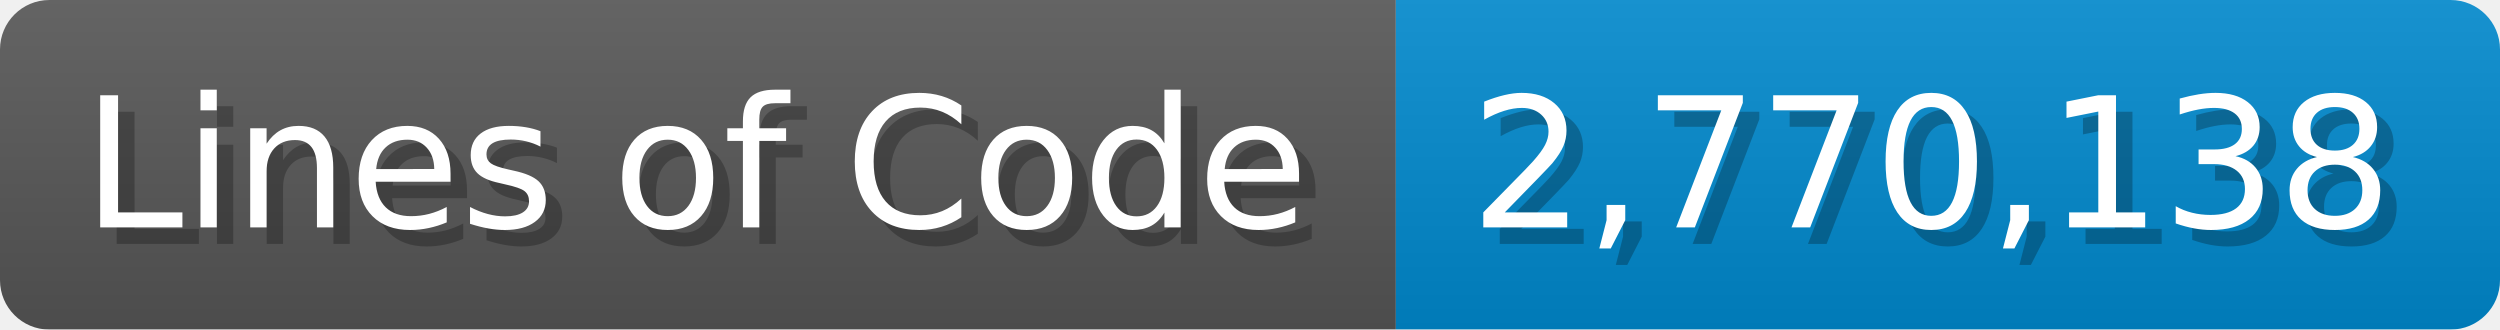
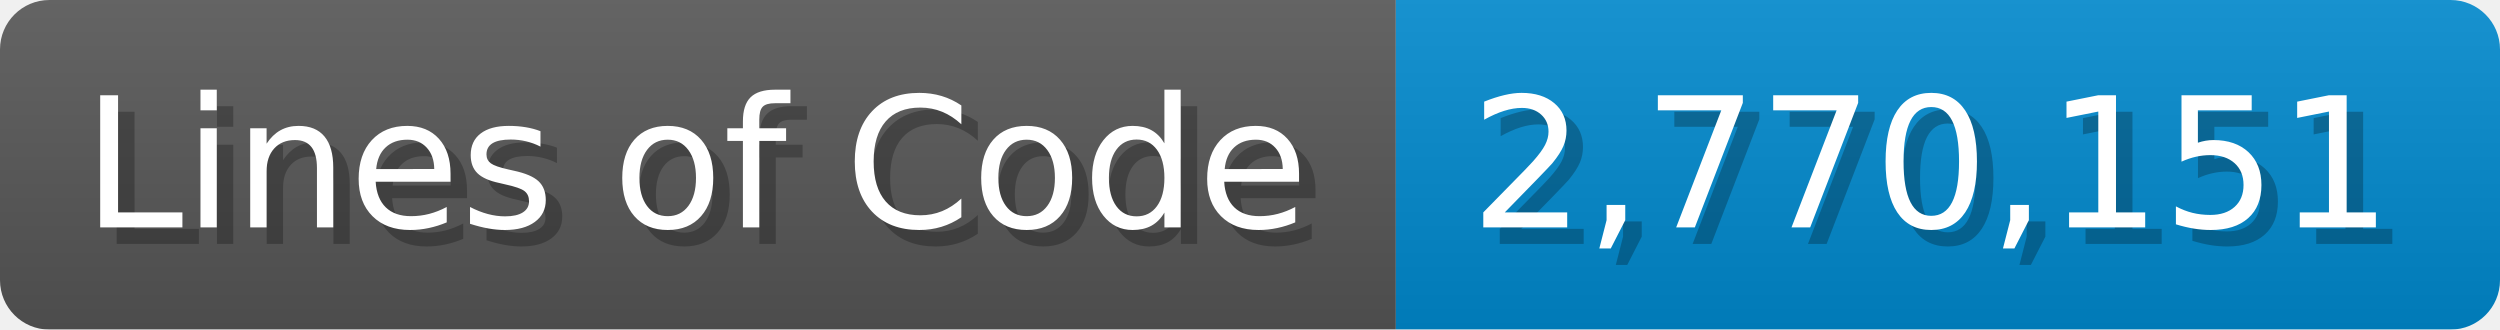
<svg xmlns="http://www.w3.org/2000/svg" width="151.7" height="20" viewBox="0 0 1517 200">
  <linearGradient id="a" x2="0" y2="100%">
    <stop offset="0" stop-opacity=".1" stop-color="#EEE" />
    <stop offset="1" stop-opacity=".1" />
  </linearGradient>
  <mask id="m">
    <rect width="1517" height="200" rx="30" fill="#FFF" />
  </mask>
  <g mask="url(#m)">
    <rect width="847" height="200" fill="#555" />
    <rect width="670" height="200" fill="#08C" x="847" />
    <rect width="1517" height="200" fill="url(#a)" />
  </g>
  <g fill="#fff" text-anchor="start" font-family="Verdana,DejaVu Sans,sans-serif" font-size="110">
    <text x="60" y="148" textLength="747" fill="#000" opacity="0.25">Lines of Code</text>
    <text x="50" y="138" textLength="747">Lines of Code</text>
-     <text x="902" y="148" textLength="570" fill="#000" opacity="0.25">2,770,138</text>
-     <text x="892" y="138" textLength="570">2,770,138</text>
+     <text x="902" y="148" textLength="570" fill="#000" opacity="0.25">2,770,151</text>
+     <text x="892" y="138" textLength="570">2,770,151</text>
  </g>
</svg>
